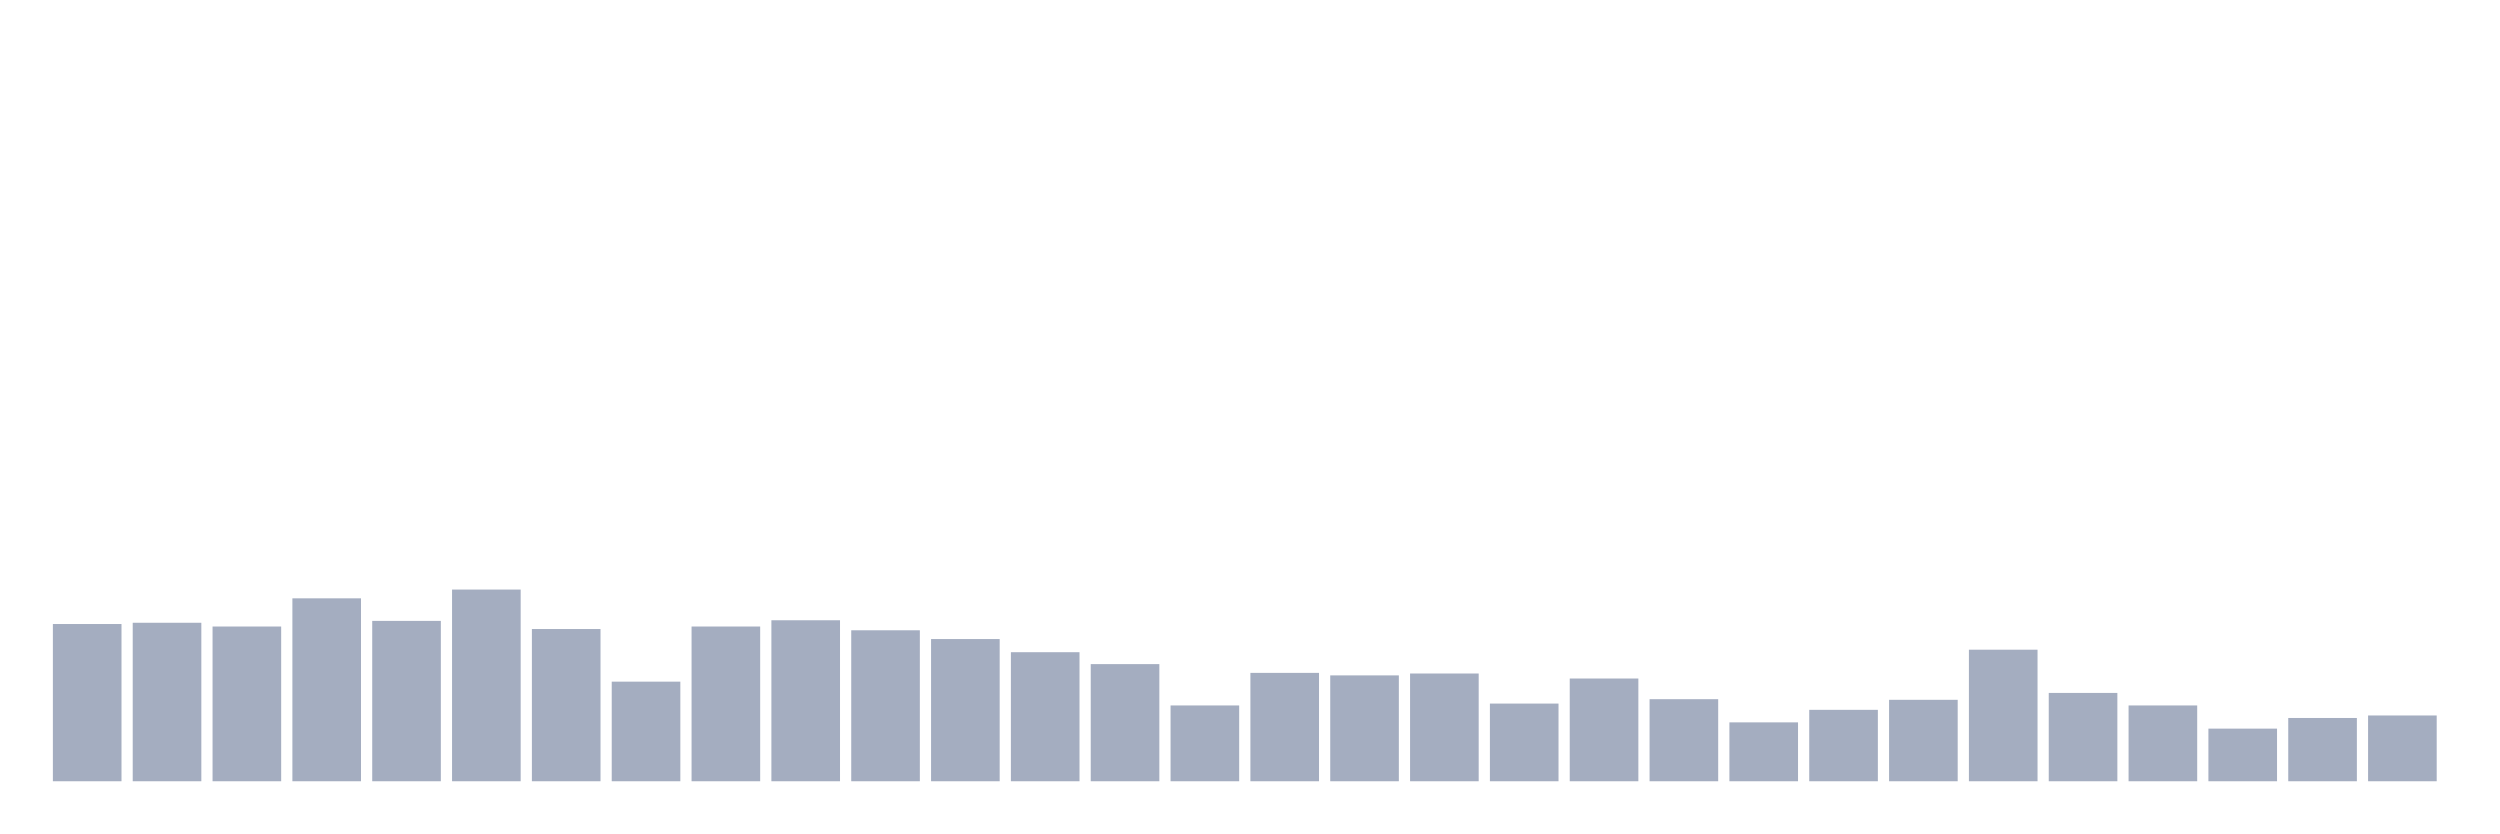
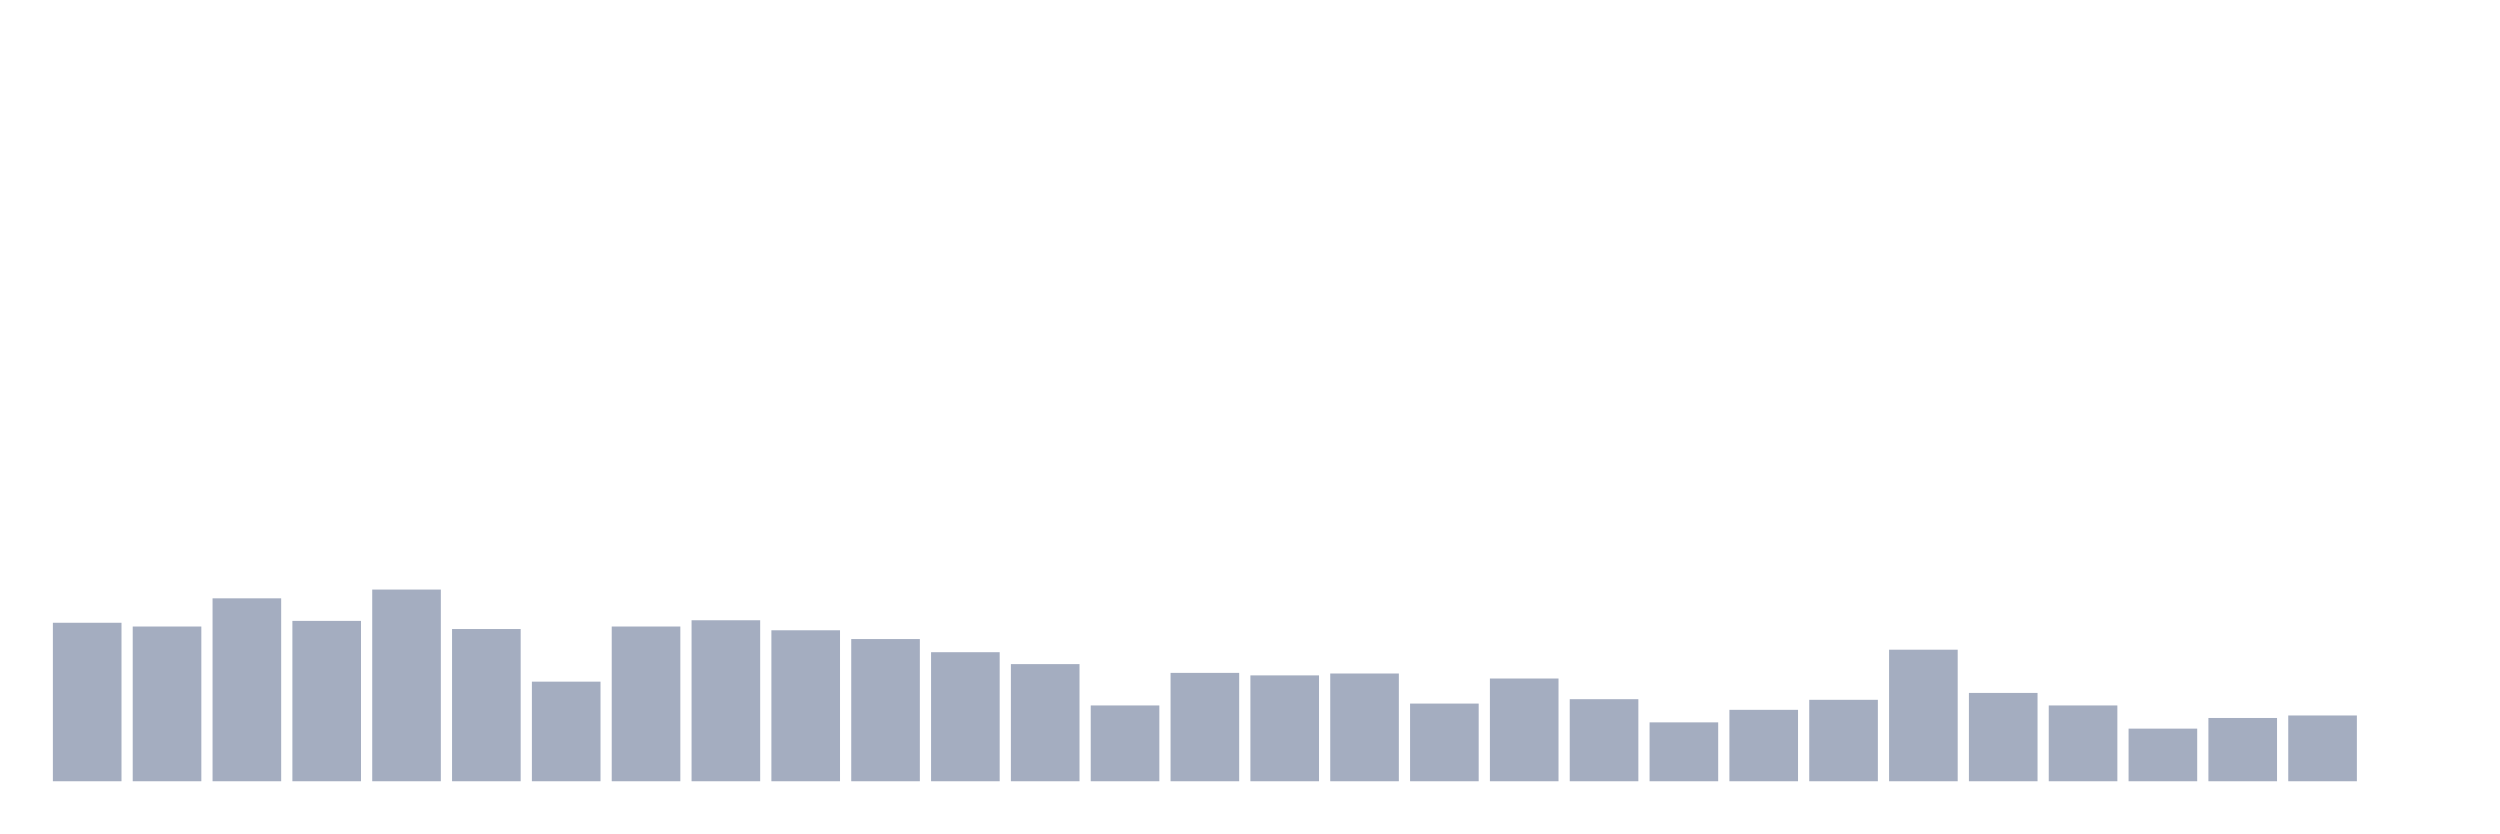
<svg xmlns="http://www.w3.org/2000/svg" viewBox="0 0 480 160">
  <g transform="translate(10,10)">
-     <rect class="bar" x="0.153" width="13.175" y="109.811" height="30.189" fill="rgb(164,173,192)" />
-     <rect class="bar" x="15.482" width="13.175" y="109.57" height="30.43" fill="rgb(164,173,192)" />
-     <rect class="bar" x="30.81" width="13.175" y="110.292" height="29.708" fill="rgb(164,173,192)" />
-     <rect class="bar" x="46.138" width="13.175" y="104.88" height="35.12" fill="rgb(164,173,192)" />
-     <rect class="bar" x="61.466" width="13.175" y="109.21" height="30.79" fill="rgb(164,173,192)" />
-     <rect class="bar" x="76.794" width="13.175" y="103.196" height="36.804" fill="rgb(164,173,192)" />
-     <rect class="bar" x="92.123" width="13.175" y="110.773" height="29.227" fill="rgb(164,173,192)" />
-     <rect class="bar" x="107.451" width="13.175" y="120.876" height="19.124" fill="rgb(164,173,192)" />
-     <rect class="bar" x="122.779" width="13.175" y="110.292" height="29.708" fill="rgb(164,173,192)" />
-     <rect class="bar" x="138.107" width="13.175" y="109.089" height="30.911" fill="rgb(164,173,192)" />
-     <rect class="bar" x="153.436" width="13.175" y="111.014" height="28.986" fill="rgb(164,173,192)" />
-     <rect class="bar" x="168.764" width="13.175" y="112.698" height="27.302" fill="rgb(164,173,192)" />
-     <rect class="bar" x="184.092" width="13.175" y="115.223" height="24.777" fill="rgb(164,173,192)" />
-     <rect class="bar" x="199.42" width="13.175" y="117.509" height="22.491" fill="rgb(164,173,192)" />
-     <rect class="bar" x="214.748" width="13.175" y="125.447" height="14.553" fill="rgb(164,173,192)" />
-     <rect class="bar" x="230.077" width="13.175" y="119.192" height="20.808" fill="rgb(164,173,192)" />
-     <rect class="bar" x="245.405" width="13.175" y="119.674" height="20.326" fill="rgb(164,173,192)" />
-     <rect class="bar" x="260.733" width="13.175" y="119.313" height="20.687" fill="rgb(164,173,192)" />
-     <rect class="bar" x="276.061" width="13.175" y="125.086" height="14.914" fill="rgb(164,173,192)" />
-     <rect class="bar" x="291.39" width="13.175" y="120.275" height="19.725" fill="rgb(164,173,192)" />
-     <rect class="bar" x="306.718" width="13.175" y="124.244" height="15.756" fill="rgb(164,173,192)" />
-     <rect class="bar" x="322.046" width="13.175" y="128.694" height="11.306" fill="rgb(164,173,192)" />
-     <rect class="bar" x="337.374" width="13.175" y="126.289" height="13.711" fill="rgb(164,173,192)" />
-     <rect class="bar" x="352.702" width="13.175" y="124.364" height="15.636" fill="rgb(164,173,192)" />
-     <rect class="bar" x="368.031" width="13.175" y="114.742" height="25.258" fill="rgb(164,173,192)" />
-     <rect class="bar" x="383.359" width="13.175" y="123.041" height="16.959" fill="rgb(164,173,192)" />
-     <rect class="bar" x="398.687" width="13.175" y="125.447" height="14.553" fill="rgb(164,173,192)" />
-     <rect class="bar" x="414.015" width="13.175" y="129.897" height="10.103" fill="rgb(164,173,192)" />
-     <rect class="bar" x="429.344" width="13.175" y="127.852" height="12.148" fill="rgb(164,173,192)" />
-     <rect class="bar" x="444.672" width="13.175" y="127.371" height="12.629" fill="rgb(164,173,192)" />
+     <rect class="bar" x="0.153" width="13.175" y="109.57" height="30.43" fill="rgb(164,173,192)" />
+     <rect class="bar" x="15.482" width="13.175" y="110.292" height="29.708" fill="rgb(164,173,192)" />
+     <rect class="bar" x="30.81" width="13.175" y="104.88" height="35.12" fill="rgb(164,173,192)" />
+     <rect class="bar" x="46.138" width="13.175" y="109.21" height="30.79" fill="rgb(164,173,192)" />
+     <rect class="bar" x="61.466" width="13.175" y="103.196" height="36.804" fill="rgb(164,173,192)" />
+     <rect class="bar" x="76.794" width="13.175" y="110.773" height="29.227" fill="rgb(164,173,192)" />
+     <rect class="bar" x="92.123" width="13.175" y="120.876" height="19.124" fill="rgb(164,173,192)" />
+     <rect class="bar" x="107.451" width="13.175" y="110.292" height="29.708" fill="rgb(164,173,192)" />
+     <rect class="bar" x="122.779" width="13.175" y="109.089" height="30.911" fill="rgb(164,173,192)" />
+     <rect class="bar" x="138.107" width="13.175" y="111.014" height="28.986" fill="rgb(164,173,192)" />
+     <rect class="bar" x="153.436" width="13.175" y="112.698" height="27.302" fill="rgb(164,173,192)" />
+     <rect class="bar" x="168.764" width="13.175" y="115.223" height="24.777" fill="rgb(164,173,192)" />
+     <rect class="bar" x="184.092" width="13.175" y="117.509" height="22.491" fill="rgb(164,173,192)" />
+     <rect class="bar" x="199.42" width="13.175" y="125.447" height="14.553" fill="rgb(164,173,192)" />
+     <rect class="bar" x="214.748" width="13.175" y="119.192" height="20.808" fill="rgb(164,173,192)" />
+     <rect class="bar" x="230.077" width="13.175" y="119.674" height="20.326" fill="rgb(164,173,192)" />
+     <rect class="bar" x="245.405" width="13.175" y="119.313" height="20.687" fill="rgb(164,173,192)" />
+     <rect class="bar" x="260.733" width="13.175" y="125.086" height="14.914" fill="rgb(164,173,192)" />
+     <rect class="bar" x="276.061" width="13.175" y="120.275" height="19.725" fill="rgb(164,173,192)" />
+     <rect class="bar" x="291.39" width="13.175" y="124.244" height="15.756" fill="rgb(164,173,192)" />
+     <rect class="bar" x="306.718" width="13.175" y="128.694" height="11.306" fill="rgb(164,173,192)" />
+     <rect class="bar" x="322.046" width="13.175" y="126.289" height="13.711" fill="rgb(164,173,192)" />
+     <rect class="bar" x="337.374" width="13.175" y="124.364" height="15.636" fill="rgb(164,173,192)" />
+     <rect class="bar" x="352.702" width="13.175" y="114.742" height="25.258" fill="rgb(164,173,192)" />
+     <rect class="bar" x="368.031" width="13.175" y="123.041" height="16.959" fill="rgb(164,173,192)" />
+     <rect class="bar" x="383.359" width="13.175" y="125.447" height="14.553" fill="rgb(164,173,192)" />
+     <rect class="bar" x="398.687" width="13.175" y="129.897" height="10.103" fill="rgb(164,173,192)" />
+     <rect class="bar" x="414.015" width="13.175" y="127.852" height="12.148" fill="rgb(164,173,192)" />
+     <rect class="bar" x="429.344" width="13.175" y="127.371" height="12.629" fill="rgb(164,173,192)" />
+     <rect class="bar" x="444.672" width="13.175" y="140" height="0" fill="rgb(164,173,192)" />
  </g>
</svg>
